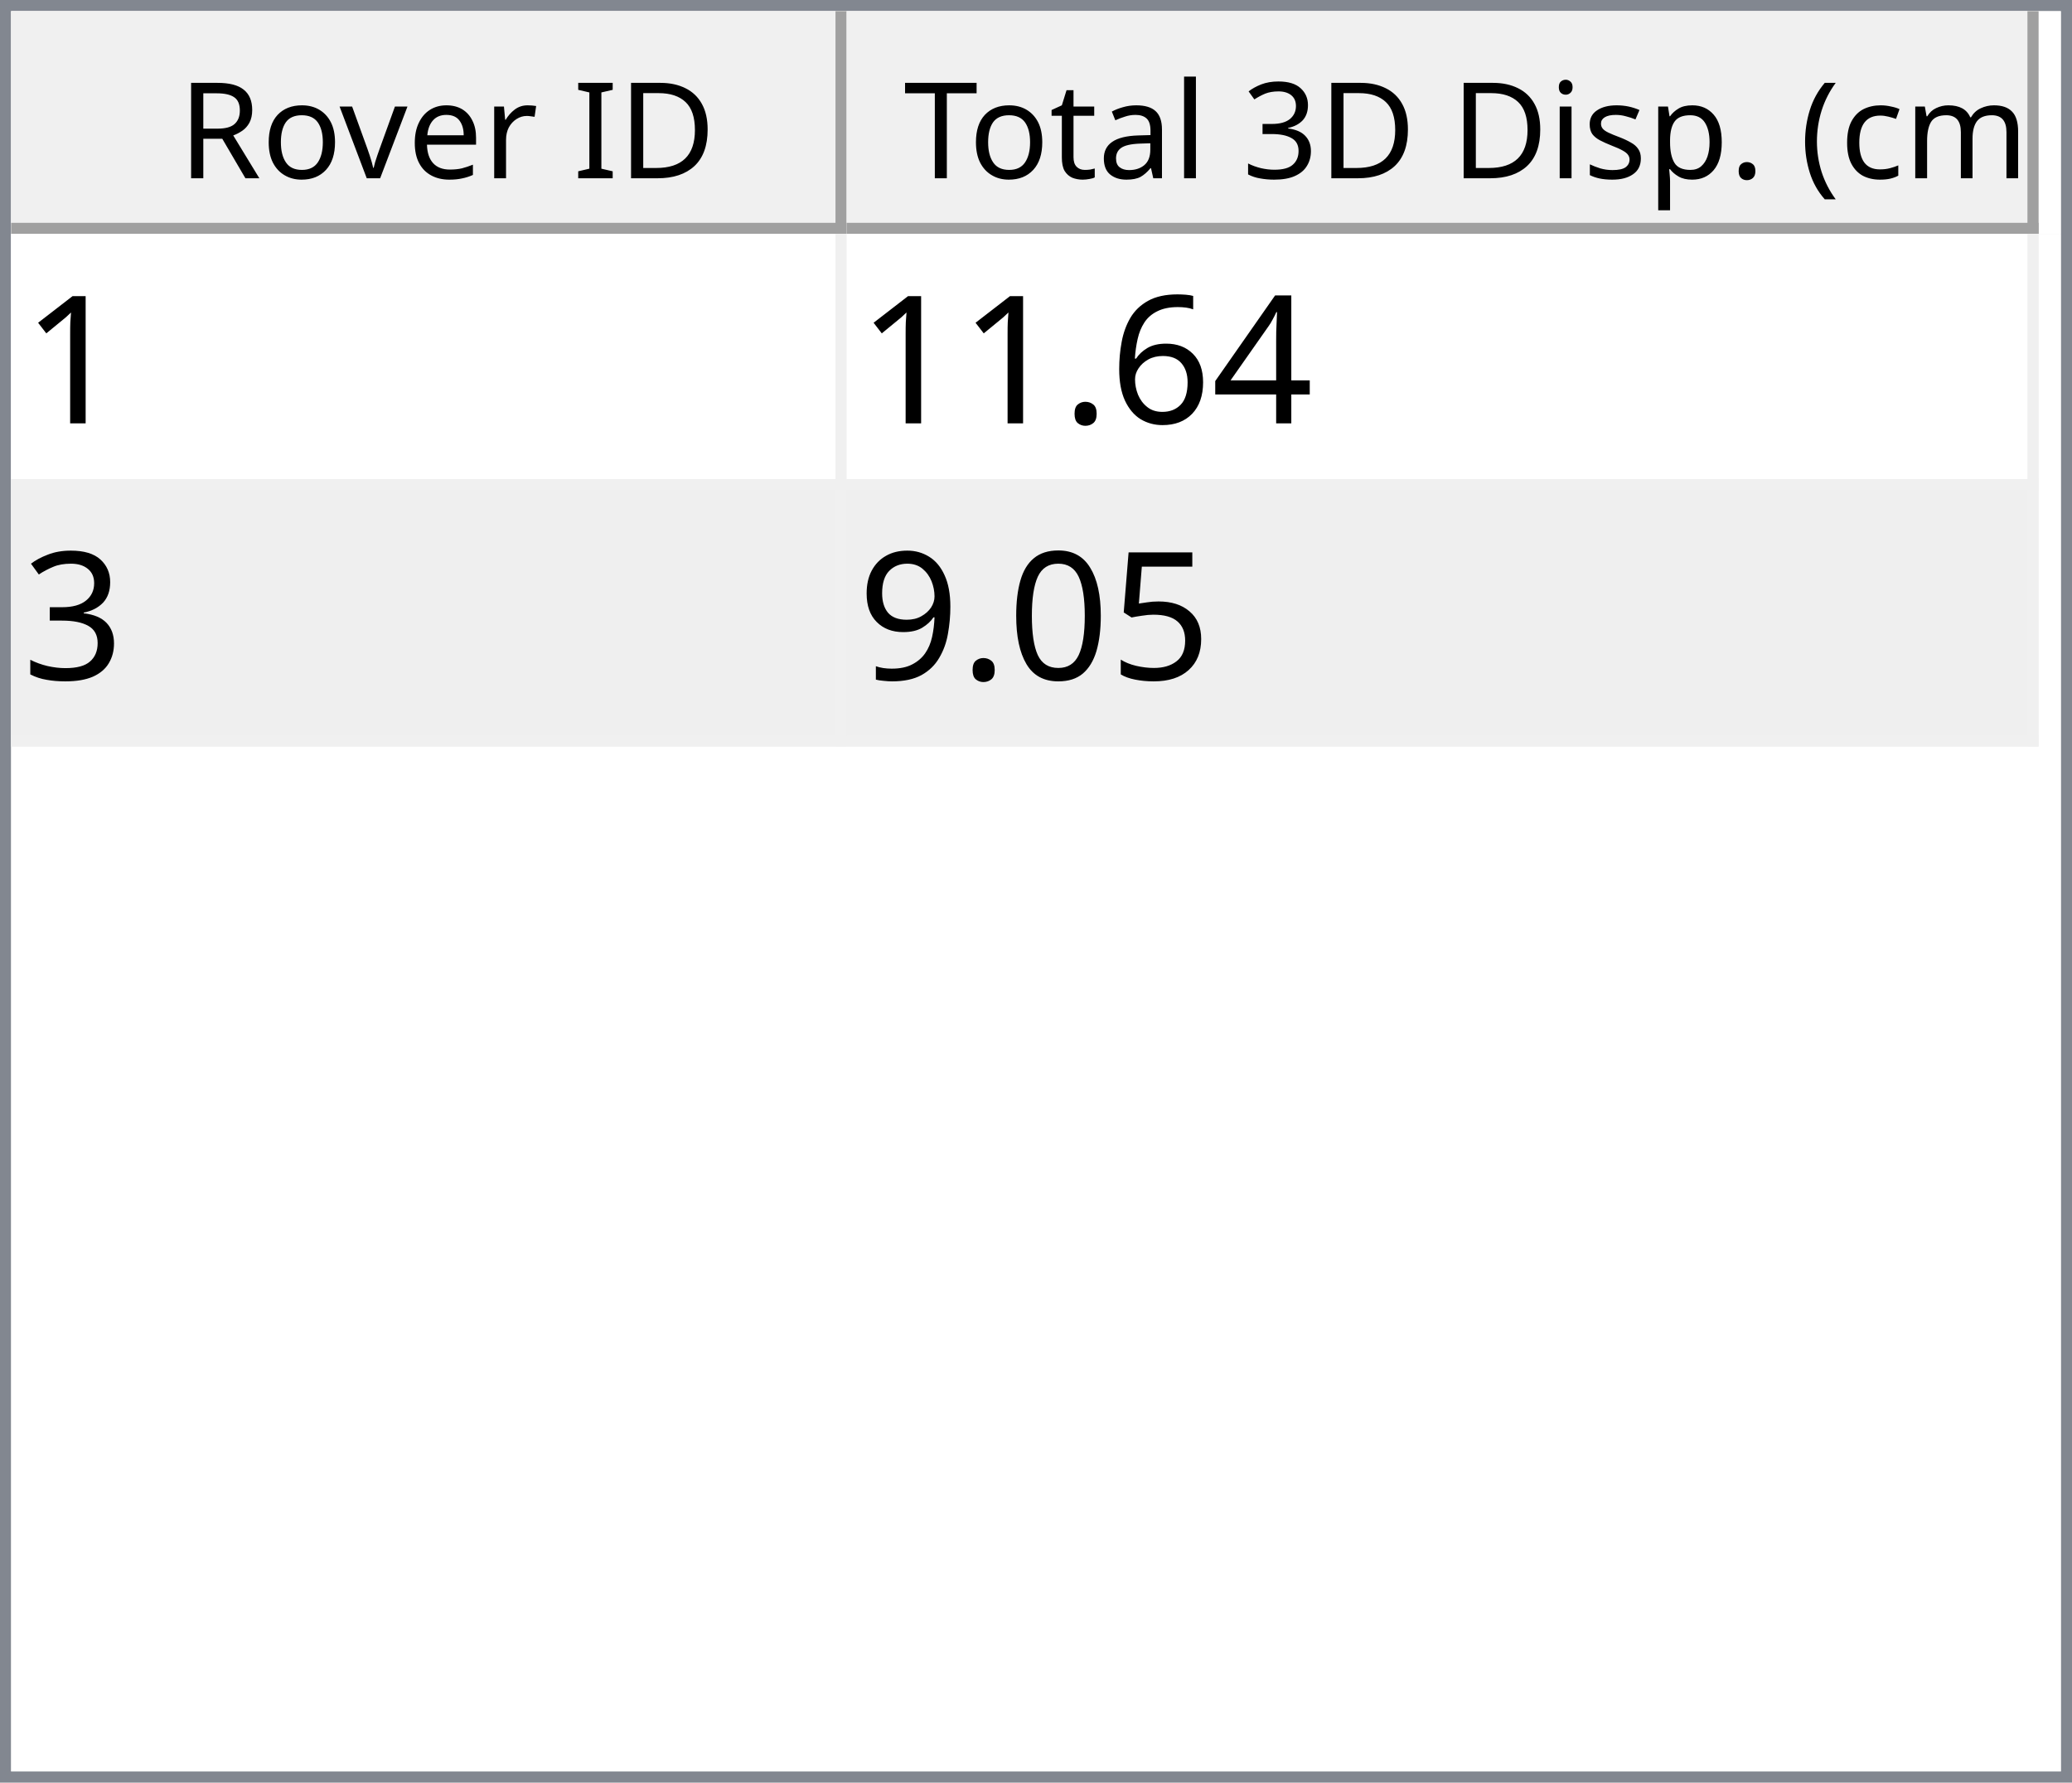
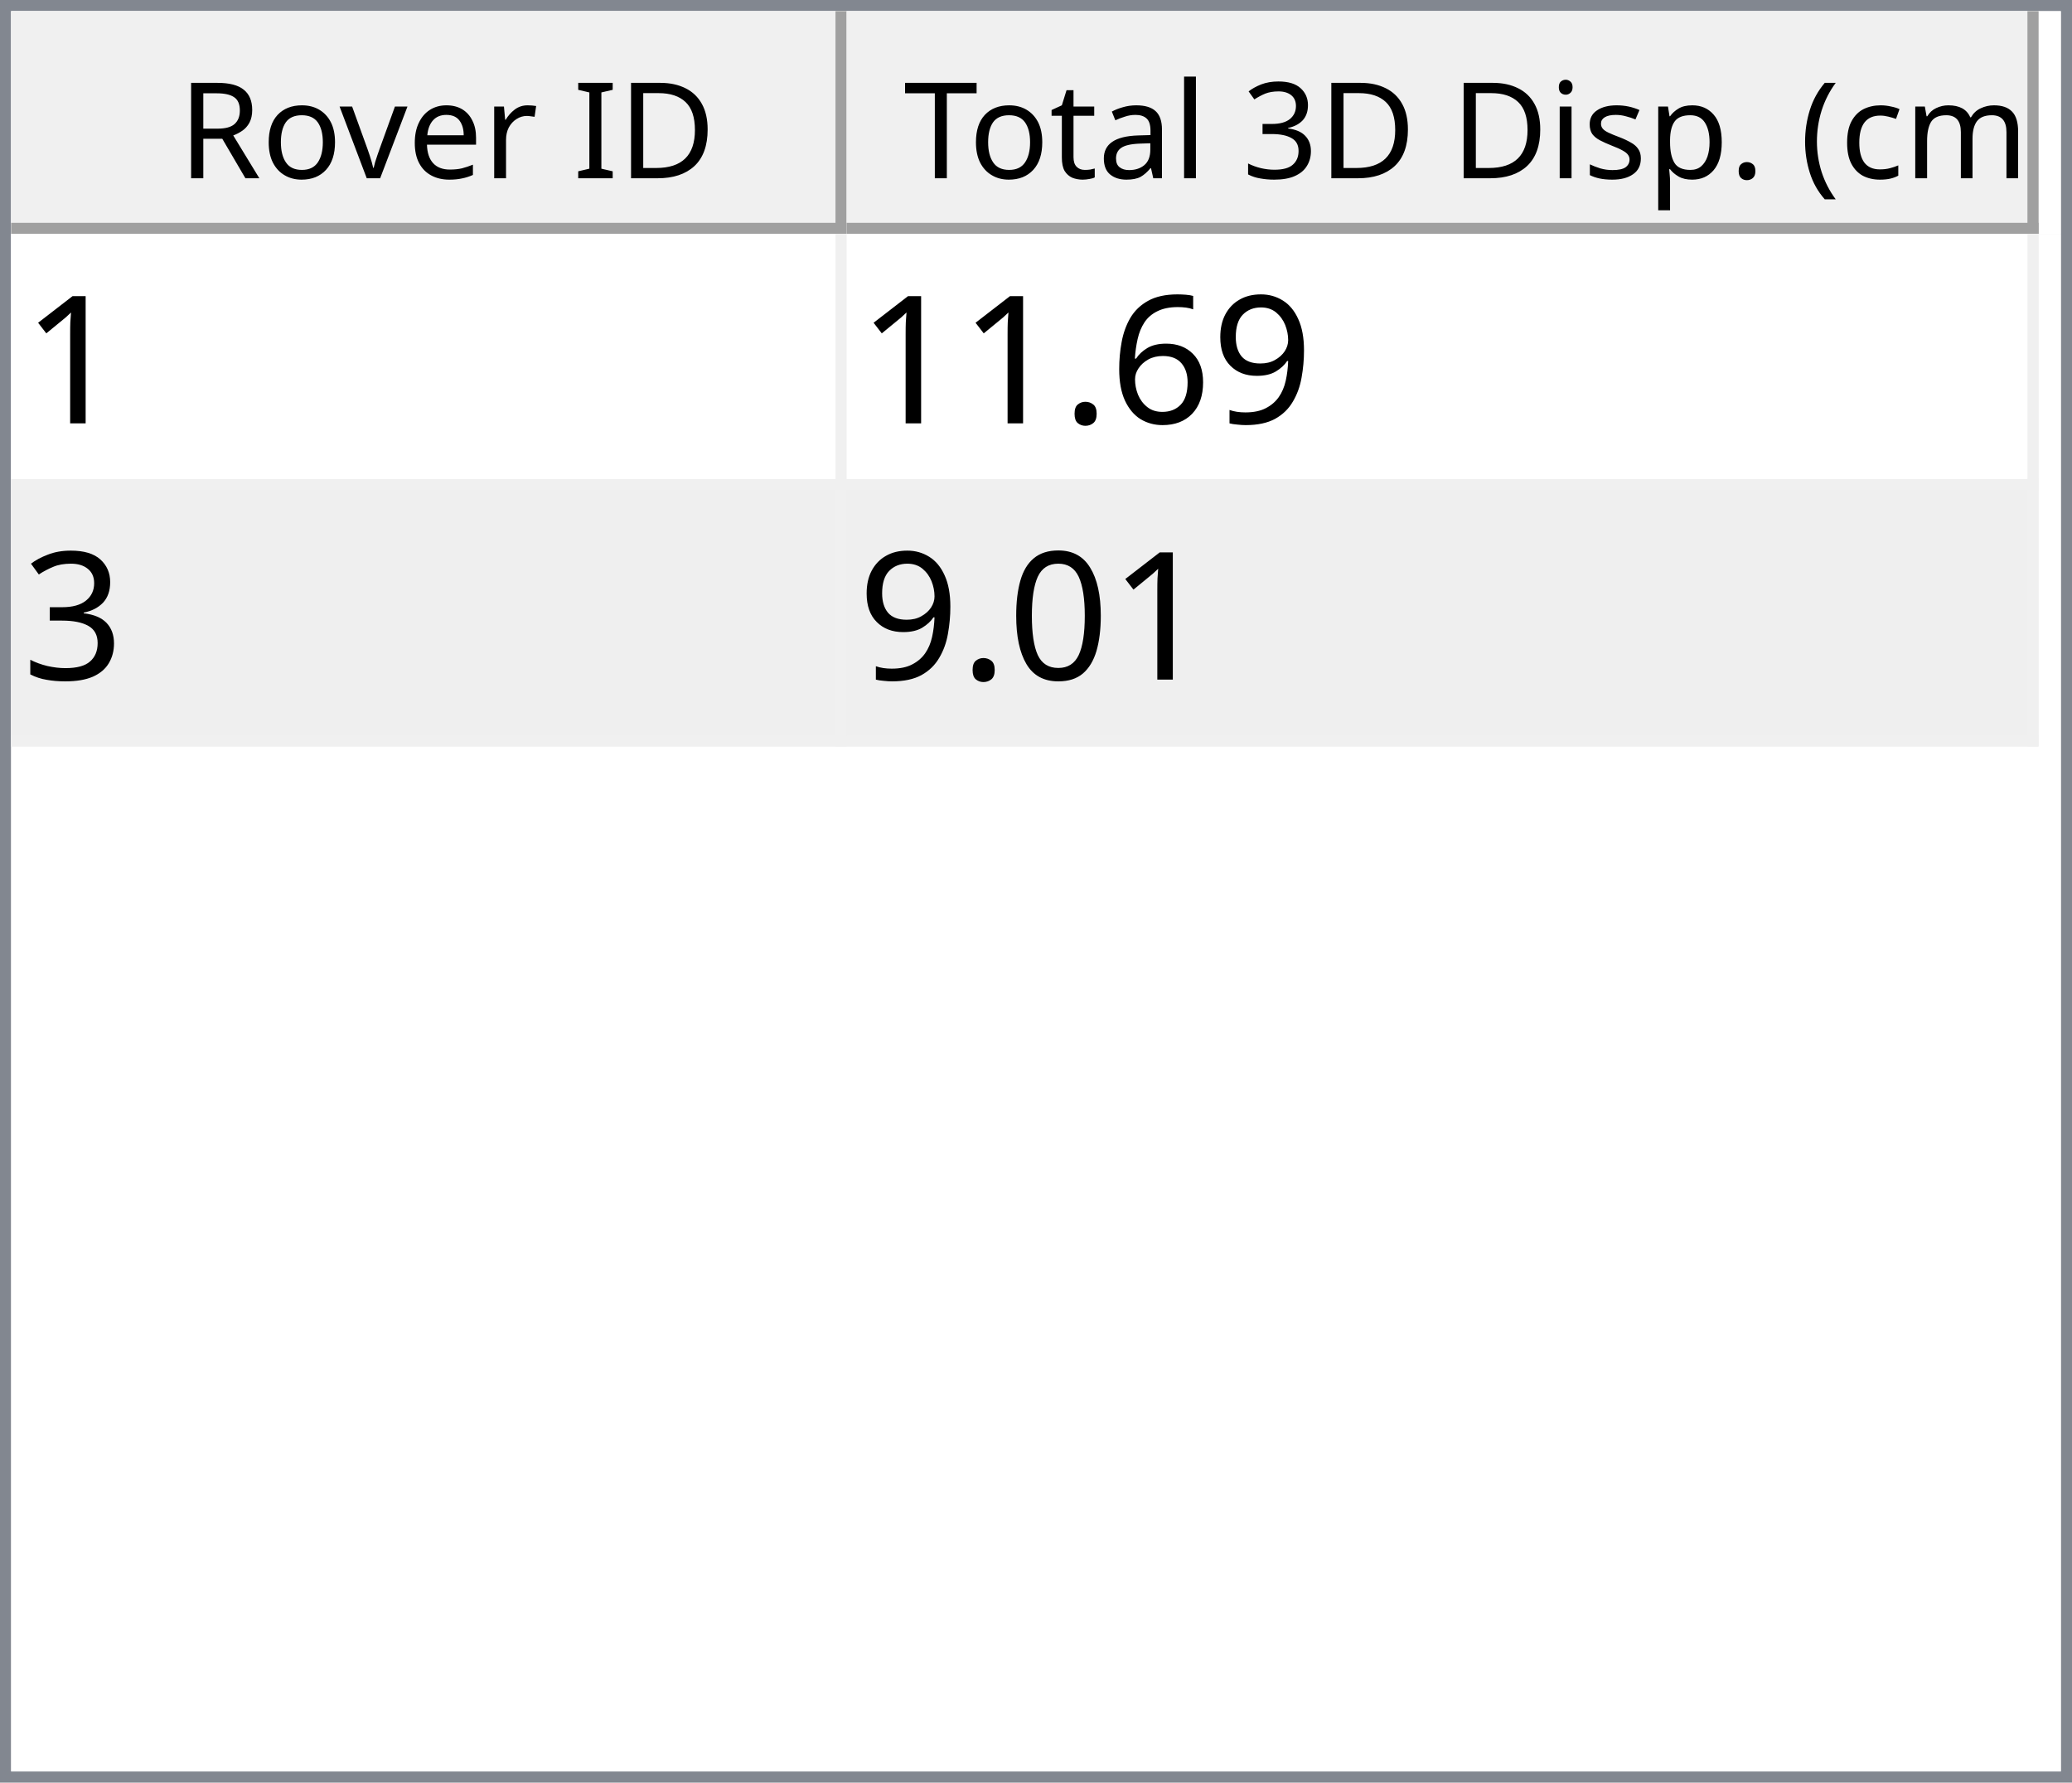
<svg xmlns="http://www.w3.org/2000/svg" style="fill-opacity:1; color-rendering:auto; color-interpolation:auto; text-rendering:auto; stroke:black; stroke-linecap:square; stroke-miterlimit:10; shape-rendering:auto; stroke-opacity:1; fill:black; stroke-dasharray:none; font-weight:normal; stroke-width:1; font-family:'Dialog'; font-style:normal; stroke-linejoin:miter; font-size:12px; stroke-dashoffset:0; image-rendering:auto;" width="186" height="160">
  <defs id="genericDefs" />
  <g>
    <defs id="defs1">
      <clipPath clipPathUnits="userSpaceOnUse" id="clipPath1">
        <path d="M0 0 L186 0 L186 160 L0 160 L0 0 Z" />
      </clipPath>
      <clipPath clipPathUnits="userSpaceOnUse" id="clipPath2">
        <path d="M0 0 L0 160 L186 160 L186 0 Z" />
      </clipPath>
      <clipPath clipPathUnits="userSpaceOnUse" id="clipPath3">
        <path d="M0 0 L0 20 L184 20 L184 0 Z" />
      </clipPath>
      <clipPath clipPathUnits="userSpaceOnUse" id="clipPath4">
        <path d="M0 0 L0 20 L75 20 L75 0 Z" />
      </clipPath>
      <clipPath clipPathUnits="userSpaceOnUse" id="clipPath5">
        <path d="M1 1 L1 19 L74 19 L74 1 Z" />
      </clipPath>
      <clipPath clipPathUnits="userSpaceOnUse" id="clipPath6">
        <path d="M0 0 L0 18 L73 18 L73 0 Z" />
      </clipPath>
      <clipPath clipPathUnits="userSpaceOnUse" id="clipPath7">
        <path d="M-0.5 -0.5 L-0.5 19.5 L74.5 19.5 L74.5 -0.5 Z" />
      </clipPath>
      <clipPath clipPathUnits="userSpaceOnUse" id="clipPath8">
        <path d="M0 0 L0 20 L107 20 L107 0 Z" />
      </clipPath>
      <clipPath clipPathUnits="userSpaceOnUse" id="clipPath9">
        <path d="M1 1 L1 19 L106 19 L106 1 Z" />
      </clipPath>
      <clipPath clipPathUnits="userSpaceOnUse" id="clipPath10">
        <path d="M0 0 L0 18 L105 18 L105 0 Z" />
      </clipPath>
      <clipPath clipPathUnits="userSpaceOnUse" id="clipPath11">
        <path d="M-0.5 -0.5 L-0.5 19.5 L106.5 19.5 L106.5 -0.5 Z" />
      </clipPath>
      <clipPath clipPathUnits="userSpaceOnUse" id="clipPath12">
        <path d="M0 0 L0 138 L184 138 L184 0 Z" />
      </clipPath>
      <clipPath clipPathUnits="userSpaceOnUse" id="clipPath13">
        <path d="M0 0 L0 46 L182 46 L182 0 Z" />
      </clipPath>
      <clipPath clipPathUnits="userSpaceOnUse" id="clipPath14">
        <path d="M-0.5 -0.5 L-0.5 45.5 L181.5 45.5 L181.5 -0.5 Z" />
      </clipPath>
      <clipPath clipPathUnits="userSpaceOnUse" id="clipPath15">
        <path d="M0 0 L0 22 L74 22 L74 0 Z" />
      </clipPath>
      <clipPath clipPathUnits="userSpaceOnUse" id="clipPath16">
        <path d="M0 0 L0 22 L106 22 L106 0 Z" />
      </clipPath>
      <font horiz-adv-x="64.551" id="font1">
        <font-face ascent="107.91" descent="25.098" units-per-em="100" style="font-style:normal; font-family:Segoe UI; font-weight:normal;" />
        <missing-glyph horiz-adv-x="64.551" d="M8.109 0 L8.109 68.266 L56.453 68.266 L56.453 0 L8.109 0 ZM15.328 7.234 L49.219 7.234 L49.219 61.031 L15.328 61.031 L15.328 7.234 Z" />
        <glyph unicode="D" horiz-adv-x="70.117" d="M9.188 0 L9.188 70.016 L28.516 70.016 Q65.531 70.016 65.531 35.891 Q65.531 19.672 55.25 9.836 Q44.969 0 27.734 0 L9.188 0 ZM17.391 62.594 L17.391 7.422 L27.828 7.422 Q41.609 7.422 49.273 14.797 Q56.938 22.172 56.938 35.688 Q56.938 62.594 28.328 62.594 L17.391 62.594 Z" />
        <glyph unicode="I" horiz-adv-x="26.611" d="M17.391 0 L9.188 0 L9.188 70.016 L17.391 70.016 L17.391 0 Z" />
        <glyph unicode=" " horiz-adv-x="27.393" d="" />
        <glyph unicode="r" horiz-adv-x="34.766" d="M34.188 41.891 Q32.078 43.5 28.125 43.5 Q23 43.5 19.555 38.672 Q16.109 33.844 16.109 25.484 L16.109 0 L8.109 0 L8.109 50 L16.109 50 L16.109 39.703 L16.312 39.703 Q18.016 44.969 21.531 47.922 Q25.047 50.875 29.391 50.875 Q32.516 50.875 34.188 50.203 L34.188 41.891 Z" />
        <glyph unicode="e" horiz-adv-x="52.295" d="M48.297 23 L12.984 23 Q13.188 14.656 17.484 10.109 Q21.781 5.562 29.297 5.562 Q37.75 5.562 44.828 11.141 L44.828 3.609 Q38.234 -1.172 27.391 -1.172 Q16.797 -1.172 10.742 5.641 Q4.688 12.453 4.688 24.812 Q4.688 36.469 11.305 43.82 Q17.922 51.172 27.734 51.172 Q37.547 51.172 42.922 44.828 Q48.297 38.484 48.297 27.203 L48.297 23 ZM40.094 29.781 Q40.047 36.719 36.75 40.578 Q33.453 44.438 27.594 44.438 Q21.922 44.438 17.969 40.383 Q14.016 36.328 13.094 29.781 L40.094 29.781 Z" />
        <glyph unicode="v" horiz-adv-x="47.9" d="M47.406 50 L27.484 0 L19.625 0 L0.688 50 L9.469 50 L22.172 13.672 Q23.578 9.672 23.922 6.688 L24.125 6.688 Q24.609 10.453 25.688 13.484 L38.969 50 L47.406 50 Z" />
        <glyph unicode="o" horiz-adv-x="58.594" d="M29 -1.172 Q17.922 -1.172 11.305 5.836 Q4.688 12.844 4.688 24.422 Q4.688 37.016 11.57 44.094 Q18.453 51.172 30.172 51.172 Q41.359 51.172 47.633 44.289 Q53.906 37.406 53.906 25.203 Q53.906 13.234 47.141 6.031 Q40.375 -1.172 29 -1.172 ZM29.594 44.438 Q21.875 44.438 17.383 39.188 Q12.891 33.938 12.891 24.703 Q12.891 15.828 17.43 10.695 Q21.969 5.562 29.594 5.562 Q37.359 5.562 41.531 10.594 Q45.703 15.625 45.703 24.906 Q45.703 34.281 41.531 39.359 Q37.359 44.438 29.594 44.438 Z" />
        <glyph unicode="R" horiz-adv-x="59.814" d="M59.375 0 L49.609 0 L37.891 19.625 Q36.281 22.359 34.766 24.289 Q33.25 26.219 31.664 27.438 Q30.078 28.656 28.25 29.219 Q26.422 29.781 24.125 29.781 L17.391 29.781 L17.391 0 L9.188 0 L9.188 70.016 L30.078 70.016 Q34.672 70.016 38.555 68.867 Q42.438 67.719 45.289 65.375 Q48.141 63.031 49.758 59.547 Q51.375 56.062 51.375 51.375 Q51.375 47.703 50.273 44.656 Q49.172 41.609 47.148 39.211 Q45.125 36.812 42.266 35.133 Q39.406 33.453 35.844 32.516 L35.844 32.328 Q37.594 31.547 38.891 30.547 Q40.188 29.547 41.359 28.18 Q42.531 26.812 43.68 25.078 Q44.828 23.344 46.234 21.047 L59.375 0 ZM17.391 62.594 L17.391 37.203 L28.516 37.203 Q31.594 37.203 34.203 38.133 Q36.812 39.062 38.719 40.797 Q40.625 42.531 41.703 45.047 Q42.781 47.562 42.781 50.688 Q42.781 56.297 39.141 59.445 Q35.5 62.594 28.609 62.594 L17.391 62.594 Z" />
        <glyph unicode=")" horiz-adv-x="30.176" d="M8.297 -15.922 L1.172 -15.922 Q16.406 2.344 16.406 26.812 Q16.406 51.469 1.078 70.016 L8.297 70.016 Q23.531 52.156 23.531 26.703 Q23.531 1.375 8.297 -15.922 Z" />
        <glyph unicode="m" horiz-adv-x="86.133" d="M79.109 0 L71.094 0 L71.094 28.719 Q71.094 37.016 68.531 40.727 Q65.969 44.438 59.906 44.438 Q54.781 44.438 51.195 39.75 Q47.609 35.062 47.609 28.516 L47.609 0 L39.594 0 L39.594 29.688 Q39.594 44.438 28.219 44.438 Q22.953 44.438 19.531 40.016 Q16.109 35.594 16.109 28.516 L16.109 0 L8.109 0 L8.109 50 L16.109 50 L16.109 42.094 L16.312 42.094 Q21.625 51.172 31.844 51.172 Q36.969 51.172 40.773 48.312 Q44.578 45.453 46 40.828 Q51.562 51.172 62.594 51.172 Q79.109 51.172 79.109 30.812 L79.109 0 Z" />
        <glyph unicode="c" horiz-adv-x="46.191" d="M42.188 2.297 Q36.422 -1.172 28.516 -1.172 Q17.828 -1.172 11.258 5.789 Q4.688 12.75 4.688 23.828 Q4.688 36.188 11.766 43.68 Q18.844 51.172 30.672 51.172 Q37.25 51.172 42.281 48.734 L42.281 40.531 Q36.719 44.438 30.375 44.438 Q22.703 44.438 17.797 38.945 Q12.891 33.453 12.891 24.516 Q12.891 15.719 17.508 10.641 Q22.125 5.562 29.891 5.562 Q36.422 5.562 42.188 9.906 L42.188 2.297 Z" />
        <glyph unicode="(" horiz-adv-x="30.176" d="M29.109 -15.922 L21.969 -15.922 Q6.844 1.375 6.844 26.703 Q6.844 52.156 21.969 70.016 L29.203 70.016 Q13.875 51.469 13.875 26.812 Q13.875 2.344 29.109 -15.922 Z" />
        <glyph unicode="." horiz-adv-x="21.68" d="M10.891 -1.078 Q8.641 -1.078 7.055 0.539 Q5.469 2.156 5.469 4.391 Q5.469 6.641 7.055 8.273 Q8.641 9.906 10.891 9.906 Q13.188 9.906 14.797 8.273 Q16.406 6.641 16.406 4.391 Q16.406 2.156 14.797 0.539 Q13.188 -1.078 10.891 -1.078 Z" />
        <glyph unicode="p" horiz-adv-x="58.789" d="M16.312 7.234 L16.109 7.234 L16.109 -23 L8.109 -23 L8.109 50 L16.109 50 L16.109 41.219 L16.312 41.219 Q22.219 51.172 33.594 51.172 Q43.266 51.172 48.688 44.461 Q54.109 37.75 54.109 26.469 Q54.109 13.922 48 6.375 Q41.891 -1.172 31.297 -1.172 Q21.578 -1.172 16.312 7.234 ZM16.109 27.391 L16.109 20.406 Q16.109 14.203 20.141 9.883 Q24.172 5.562 30.375 5.562 Q37.641 5.562 41.773 11.133 Q45.906 16.703 45.906 26.609 Q45.906 34.969 42.047 39.703 Q38.188 44.438 31.594 44.438 Q24.609 44.438 20.359 39.578 Q16.109 34.719 16.109 27.391 Z" />
        <glyph unicode="s" horiz-adv-x="42.432" d="M5.078 1.812 L5.078 10.406 Q11.625 5.562 19.484 5.562 Q30.031 5.562 30.031 12.594 Q30.031 14.594 29.125 15.992 Q28.219 17.391 26.68 18.461 Q25.141 19.531 23.07 20.383 Q21 21.234 18.609 22.172 Q15.281 23.484 12.766 24.828 Q10.25 26.172 8.57 27.859 Q6.891 29.547 6.031 31.695 Q5.172 33.844 5.172 36.719 Q5.172 40.234 6.789 42.945 Q8.406 45.656 11.086 47.484 Q13.766 49.312 17.211 50.242 Q20.656 51.172 24.312 51.172 Q30.812 51.172 35.938 48.922 L35.938 40.828 Q30.422 44.438 23.25 44.438 Q21 44.438 19.195 43.922 Q17.391 43.406 16.094 42.477 Q14.797 41.547 14.086 40.258 Q13.375 38.969 13.375 37.406 Q13.375 35.453 14.086 34.133 Q14.797 32.812 16.164 31.789 Q17.531 30.766 19.484 29.938 Q21.438 29.109 23.922 28.125 Q27.25 26.859 29.883 25.516 Q32.516 24.172 34.375 22.484 Q36.234 20.797 37.234 18.602 Q38.234 16.406 38.234 13.375 Q38.234 9.672 36.602 6.938 Q34.969 4.203 32.234 2.398 Q29.5 0.594 25.93 -0.289 Q22.359 -1.172 18.453 -1.172 Q10.75 -1.172 5.078 1.812 Z" />
        <glyph unicode="i" horiz-adv-x="24.219" d="M12.203 62.703 Q10.062 62.703 8.547 64.164 Q7.031 65.625 7.031 67.875 Q7.031 70.125 8.547 71.609 Q10.062 73.094 12.203 73.094 Q14.406 73.094 15.945 71.609 Q17.484 70.125 17.484 67.875 Q17.484 65.719 15.945 64.211 Q14.406 62.703 12.203 62.703 ZM16.109 0 L8.109 0 L8.109 50 L16.109 50 L16.109 0 Z" />
        <glyph unicode="3" horiz-adv-x="53.906" d="M46.531 19.828 Q46.531 15.094 44.75 11.211 Q42.969 7.328 39.719 4.57 Q36.469 1.812 31.93 0.297 Q27.391 -1.219 21.922 -1.219 Q11.922 -1.219 6 2.594 L6 11.188 Q13.094 5.609 22.219 5.609 Q25.875 5.609 28.828 6.539 Q31.781 7.469 33.906 9.227 Q36.031 10.984 37.18 13.477 Q38.328 15.969 38.328 19.094 Q38.328 32.812 18.797 32.812 L12.984 32.812 L12.984 39.594 L18.5 39.594 Q35.797 39.594 35.797 52.484 Q35.797 64.406 22.609 64.406 Q15.188 64.406 8.688 59.422 L8.688 67.188 Q15.375 71.188 24.609 71.188 Q29 71.188 32.57 69.969 Q36.141 68.75 38.68 66.555 Q41.219 64.359 42.609 61.281 Q44 58.203 44 54.5 Q44 40.672 30.031 36.719 L30.031 36.531 Q33.594 36.141 36.625 34.797 Q39.656 33.453 41.852 31.305 Q44.047 29.156 45.289 26.25 Q46.531 23.344 46.531 19.828 Z" />
        <glyph unicode="l" horiz-adv-x="24.219" d="M16.109 0 L8.109 0 L8.109 74.031 L16.109 74.031 L16.109 0 Z" />
        <glyph unicode="a" horiz-adv-x="50.879" d="M43.891 0 L35.891 0 L35.891 7.812 L35.688 7.812 Q30.469 -1.172 20.312 -1.172 Q12.844 -1.172 8.617 2.781 Q4.391 6.734 4.391 13.281 Q4.391 27.297 20.906 29.594 L35.891 31.688 Q35.891 44.438 25.594 44.438 Q16.547 44.438 9.281 38.281 L9.281 46.484 Q16.656 51.172 26.266 51.172 Q43.891 51.172 43.891 32.516 L43.891 0 ZM35.891 25.297 L23.828 23.641 Q18.266 22.859 15.43 20.875 Q12.594 18.891 12.594 13.875 Q12.594 10.203 15.211 7.883 Q17.828 5.562 22.172 5.562 Q28.125 5.562 32.008 9.742 Q35.891 13.922 35.891 20.312 L35.891 25.297 Z" />
        <glyph unicode="t" horiz-adv-x="33.887" d="M31.297 0.484 Q28.469 -1.078 23.828 -1.078 Q10.688 -1.078 10.688 13.578 L10.688 43.172 L2.094 43.172 L2.094 50 L10.688 50 L10.688 62.203 L18.703 64.797 L18.703 50 L31.297 50 L31.297 43.172 L18.703 43.172 L18.703 14.984 Q18.703 9.969 20.414 7.82 Q22.125 5.672 26.078 5.672 Q29.109 5.672 31.297 7.328 L31.297 0.484 Z" />
        <glyph unicode="T" horiz-adv-x="52.393" d="M50.594 62.594 L30.375 62.594 L30.375 0 L22.172 0 L22.172 62.594 L2 62.594 L2 70.016 L50.594 70.016 L50.594 62.594 Z" />
      </font>
      <font horiz-adv-x="75.0" id="font2">
        <font-face ascent="100.537" descent="21.973" units-per-em="100" style="font-style:normal; font-family:sans-serif; font-weight:normal;" />
        <missing-glyph horiz-adv-x="75.0" d="M12.5 0 L12.5 62.5 L62.5 62.5 L62.5 0 L12.5 0 ZM14.062 1.562 L60.938 1.562 L60.938 60.938 L14.062 60.938 L14.062 1.562 Z" />
        <glyph unicode="1" horiz-adv-x="55.615" d="M37.25 0 L28.469 0 L28.469 56 Q25.297 52.984 20.141 49.953 Q14.984 46.922 10.891 45.406 L10.891 53.906 Q18.266 57.375 23.781 62.305 Q29.297 67.234 31.594 71.875 L37.25 71.875 L37.25 0 Z" />
-         <glyph unicode="4" horiz-adv-x="55.615" d="M32.328 0 L32.328 17.141 L1.266 17.141 L1.266 25.203 L33.938 71.578 L41.109 71.578 L41.109 25.203 L50.781 25.203 L50.781 17.141 L41.109 17.141 L41.109 0 L32.328 0 ZM32.328 25.203 L32.328 57.469 L9.906 25.203 L32.328 25.203 Z" />
+         <glyph unicode="9" horiz-adv-x="55.615" d="M5.469 16.547 L13.922 17.328 Q14.984 11.375 18.016 8.688 Q21.047 6 25.781 6 Q29.828 6 32.883 7.859 Q35.938 9.719 37.891 12.82 Q39.844 15.922 41.164 21.195 Q42.484 26.469 42.484 31.938 Q42.484 32.516 42.438 33.688 Q39.797 29.5 35.234 26.883 Q30.672 24.266 25.344 24.266 Q16.453 24.266 10.305 30.711 Q4.156 37.156 4.156 47.703 Q4.156 58.594 10.578 65.234 Q17 71.875 26.656 71.875 Q33.641 71.875 39.43 68.117 Q45.219 64.359 48.219 57.398 Q51.219 50.438 51.219 37.25 Q51.219 23.531 48.242 15.406 Q45.266 7.281 39.383 3.031 Q33.5 -1.219 25.594 -1.219 Q17.188 -1.219 11.867 3.445 Q6.547 8.109 5.469 16.547 ZM41.453 48.141 Q41.453 55.719 37.43 60.156 Q33.406 64.594 27.734 64.594 Q21.875 64.594 17.531 59.812 Q13.188 55.031 13.188 47.406 Q13.188 40.578 17.312 36.305 Q21.438 32.031 27.484 32.031 Q33.594 32.031 37.523 36.305 Q41.453 40.578 41.453 48.141 Z" />
        <glyph unicode="6" horiz-adv-x="55.615" d="M49.75 54.047 L41.016 53.375 Q39.844 58.547 37.703 60.891 Q34.125 64.656 28.906 64.656 Q24.703 64.656 21.531 62.312 Q17.391 59.281 14.992 53.469 Q12.594 47.656 12.5 36.922 Q15.672 41.75 20.266 44.094 Q24.859 46.438 29.891 46.438 Q38.672 46.438 44.852 39.969 Q51.031 33.5 51.031 23.25 Q51.031 16.5 48.125 10.719 Q45.219 4.938 40.141 1.859 Q35.062 -1.219 28.609 -1.219 Q17.625 -1.219 10.695 6.859 Q3.766 14.938 3.766 33.5 Q3.766 54.25 11.422 63.672 Q18.109 71.875 29.438 71.875 Q37.891 71.875 43.289 67.141 Q48.688 62.406 49.75 54.047 ZM13.875 23.188 Q13.875 18.656 15.797 14.508 Q17.719 10.359 21.188 8.18 Q24.656 6 28.469 6 Q34.031 6 38.039 10.492 Q42.047 14.984 42.047 22.703 Q42.047 30.125 38.086 34.398 Q34.125 38.672 28.125 38.672 Q22.172 38.672 18.023 34.398 Q13.875 30.125 13.875 23.188 Z" />
        <glyph unicode="." horiz-adv-x="27.783" d="M9.078 0 L9.078 10.016 L19.094 10.016 L19.094 0 L9.078 0 Z" />
        <glyph unicode="3" horiz-adv-x="55.615" d="M4.203 18.891 L12.984 20.062 Q14.5 12.594 18.141 9.297 Q21.781 6 27 6 Q33.203 6 37.477 10.297 Q41.75 14.594 41.75 20.953 Q41.75 27 37.797 30.93 Q33.844 34.859 27.734 34.859 Q25.25 34.859 21.531 33.891 L22.516 41.609 Q23.391 41.5 23.922 41.5 Q29.547 41.5 34.039 44.43 Q38.531 47.359 38.531 53.469 Q38.531 58.297 35.258 61.477 Q31.984 64.656 26.812 64.656 Q21.688 64.656 18.266 61.43 Q14.844 58.203 13.875 51.766 L5.078 53.328 Q6.688 62.156 12.398 67.016 Q18.109 71.875 26.609 71.875 Q32.469 71.875 37.398 69.359 Q42.328 66.844 44.945 62.5 Q47.562 58.156 47.562 53.266 Q47.562 48.641 45.07 44.828 Q42.578 41.016 37.703 38.766 Q44.047 37.312 47.562 32.695 Q51.078 28.078 51.078 21.141 Q51.078 11.766 44.242 5.25 Q37.406 -1.266 26.953 -1.266 Q17.531 -1.266 11.305 4.352 Q5.078 9.969 4.203 18.891 Z" />
-         <glyph unicode="5" horiz-adv-x="55.615" d="M4.156 18.75 L13.375 19.531 Q14.406 12.797 18.141 9.398 Q21.875 6 27.156 6 Q33.5 6 37.891 10.789 Q42.281 15.578 42.281 23.484 Q42.281 31 38.062 35.352 Q33.844 39.703 27 39.703 Q22.75 39.703 19.336 37.773 Q15.922 35.844 13.969 32.766 L5.719 33.844 L12.641 70.609 L48.25 70.609 L48.25 62.203 L19.672 62.203 L15.828 42.969 Q22.266 47.469 29.344 47.469 Q38.719 47.469 45.164 40.969 Q51.609 34.469 51.609 24.266 Q51.609 14.547 45.953 7.469 Q39.062 -1.219 27.156 -1.219 Q17.391 -1.219 11.211 4.25 Q5.031 9.719 4.156 18.75 Z" />
        <glyph unicode="0" horiz-adv-x="55.615" d="M4.156 35.297 Q4.156 48 6.766 55.742 Q9.375 63.484 14.523 67.68 Q19.672 71.875 27.484 71.875 Q33.25 71.875 37.594 69.555 Q41.938 67.234 44.773 62.867 Q47.609 58.5 49.219 52.227 Q50.828 45.953 50.828 35.297 Q50.828 22.703 48.242 14.969 Q45.656 7.234 40.508 3.008 Q35.359 -1.219 27.484 -1.219 Q17.141 -1.219 11.234 6.203 Q4.156 15.141 4.156 35.297 ZM13.188 35.297 Q13.188 17.672 17.312 11.836 Q21.438 6 27.484 6 Q33.547 6 37.672 11.859 Q41.797 17.719 41.797 35.297 Q41.797 52.984 37.672 58.789 Q33.547 64.594 27.391 64.594 Q21.344 64.594 17.719 59.469 Q13.188 52.938 13.188 35.297 Z" />
-         <glyph unicode="9" horiz-adv-x="55.615" d="M5.469 16.547 L13.922 17.328 Q14.984 11.375 18.016 8.688 Q21.047 6 25.781 6 Q29.828 6 32.883 7.859 Q35.938 9.719 37.891 12.82 Q39.844 15.922 41.164 21.195 Q42.484 26.469 42.484 31.938 Q42.484 32.516 42.438 33.688 Q39.797 29.5 35.234 26.883 Q30.672 24.266 25.344 24.266 Q16.453 24.266 10.305 30.711 Q4.156 37.156 4.156 47.703 Q4.156 58.594 10.578 65.234 Q17 71.875 26.656 71.875 Q33.641 71.875 39.43 68.117 Q45.219 64.359 48.219 57.398 Q51.219 50.438 51.219 37.25 Q51.219 23.531 48.242 15.406 Q45.266 7.281 39.383 3.031 Q33.5 -1.219 25.594 -1.219 Q17.188 -1.219 11.867 3.445 Q6.547 8.109 5.469 16.547 ZM41.453 48.141 Q41.453 55.719 37.43 60.156 Q33.406 64.594 27.734 64.594 Q21.875 64.594 17.531 59.812 Q13.188 55.031 13.188 47.406 Q13.188 40.578 17.312 36.305 Q21.438 32.031 27.484 32.031 Q33.594 32.031 37.523 36.305 Q41.453 40.578 41.453 48.141 Z" />
      </font>
    </defs>
    <g style="fill:white; stroke:white;">
      <rect x="0" y="0" width="186" style="clip-path:url(#clipPath1); stroke:none;" height="160" />
    </g>
    <g style="fill:white; text-rendering:optimizeSpeed; color-rendering:optimizeSpeed; image-rendering:optimizeSpeed; shape-rendering:crispEdges; stroke:white; color-interpolation:sRGB;">
      <rect x="0" width="186" height="160" y="0" style="stroke:none;" />
      <path style="stroke:none;" d="M0 160 L186 160 L186 0 L0 0 Z" />
    </g>
    <g style="fill:rgb(240,240,240); font-family:'Segoe UI'; stroke:rgb(240,240,240);">
      <rect x="0" y="0" width="186" style="clip-path:url(#clipPath2); stroke:none;" height="160" />
    </g>
    <g style="fill:rgb(130,135,144); font-family:'Segoe UI'; stroke:rgb(130,135,144);">
      <path d="M0 0 L186 0 L186 160 L0 160 L0 0 ZM1 1 L185 1 L185 159 L1 159 L1 1 Z" style="fill-rule:evenodd; clip-path:url(#clipPath2); stroke:none;" />
    </g>
    <g style="fill:white; font-family:'Segoe UI'; stroke:white;" transform="translate(1,1)">
      <rect x="0" y="0" width="184" style="clip-path:url(#clipPath3); stroke:none;" height="20" />
    </g>
    <g style="fill:rgb(240,240,240); font-family:'Segoe UI'; stroke:rgb(240,240,240);" transform="translate(1,1)">
      <rect x="0" y="0" width="75" style="clip-path:url(#clipPath4); stroke:none;" height="20" />
    </g>
    <g style="font-family:'Segoe UI';" transform="translate(2,2)">
      <text x="14" xml:space="preserve" y="14" style="clip-path:url(#clipPath6); stroke:none;">Rover ID</text>
    </g>
    <g style="fill:rgb(160,160,160); font-family:'Segoe UI'; stroke:rgb(160,160,160); stroke-linejoin:bevel;" transform="translate(1.5,1.5)">
      <line x1="74" x2="74" y1="0" style="fill:none; clip-path:url(#clipPath7);" y2="19" />
    </g>
    <g style="fill:rgb(160,160,160); font-family:'Segoe UI'; stroke:rgb(160,160,160); stroke-linejoin:bevel;" transform="matrix(1,0,0,1,1,1) translate(0.5,0.5)">
      <line x1="0" x2="74" y1="19" style="fill:none; clip-path:url(#clipPath7);" y2="19" />
    </g>
    <g style="fill:rgb(240,240,240); font-family:'Segoe UI'; stroke:rgb(240,240,240);" transform="translate(76,1)">
      <rect x="0" y="0" width="107" style="clip-path:url(#clipPath8); stroke:none;" height="20" />
    </g>
    <g style="font-family:'Segoe UI';" transform="translate(77,2)">
      <text x="1" xml:space="preserve" y="14" style="clip-path:url(#clipPath10); stroke:none;"> Total 3D Disp. (cm)</text>
    </g>
    <g style="fill:rgb(160,160,160); font-family:'Segoe UI'; stroke:rgb(160,160,160); stroke-linejoin:bevel;" transform="translate(76.5,1.5)">
      <line x1="106" x2="106" y1="0" style="fill:none; clip-path:url(#clipPath11);" y2="19" />
    </g>
    <g style="fill:rgb(160,160,160); font-family:'Segoe UI'; stroke:rgb(160,160,160); stroke-linejoin:bevel;" transform="matrix(1,0,0,1,76,1) translate(0.5,0.5)">
      <line x1="0" x2="106" y1="19" style="fill:none; clip-path:url(#clipPath11);" y2="19" />
    </g>
    <g style="fill:white; font-family:'Segoe UI'; stroke:white;" transform="translate(1,21)">
      <rect x="0" y="0" width="184" style="clip-path:url(#clipPath12); stroke:none;" height="138" />
    </g>
    <g style="fill:rgb(240,240,240); font-size:16px; font-family:sans-serif; stroke:rgb(240,240,240);" transform="translate(1,21)">
      <rect x="0" y="0" width="182" style="clip-path:url(#clipPath13); stroke:none;" height="46" />
      <line transform="translate(0.5,0.5)" x1="0" x2="181" y1="22" style="clip-path:url(#clipPath14); fill:none; stroke-linejoin:bevel;" y2="22" />
    </g>
    <g transform="matrix(1,0,0,1,1,21) translate(0.5,0.5)" style="fill:rgb(240,240,240); font-size:16px; font-family:sans-serif; stroke:rgb(240,240,240); stroke-linejoin:bevel;">
      <line x1="0" x2="181" y1="45" style="fill:none; clip-path:url(#clipPath14);" y2="45" />
    </g>
    <g transform="matrix(1,0,0,1,1,21) translate(0.5,0.5)" style="fill:rgb(240,240,240); font-size:16px; font-family:sans-serif; stroke:rgb(240,240,240); stroke-linejoin:bevel;">
      <line x1="74" x2="74" y1="0" style="fill:none; clip-path:url(#clipPath14);" y2="45" />
    </g>
    <g transform="matrix(1,0,0,1,1,21) translate(0.5,0.5)" style="fill:rgb(240,240,240); font-size:16px; font-family:sans-serif; stroke:rgb(240,240,240); stroke-linejoin:bevel;">
      <line x1="181" x2="181" y1="0" style="fill:none; clip-path:url(#clipPath14);" y2="45" />
    </g>
    <g style="fill:white; font-size:16px; font-family:sans-serif; stroke:white;" transform="matrix(1,0,0,1,1,21)">
      <rect x="0" y="0" width="74" style="clip-path:url(#clipPath15); stroke:none;" height="22" />
      <text x="1" y="17" style="fill:black; clip-path:url(#clipPath15); stroke:none;" xml:space="preserve">1</text>
    </g>
    <g style="fill:white; font-size:16px; font-family:sans-serif; stroke:white;" transform="matrix(1,0,0,1,1,21) translate(75,0)">
      <rect x="0" y="0" width="106" style="clip-path:url(#clipPath16); stroke:none;" height="22" />
-       <text x="1" y="17" style="fill:black; clip-path:url(#clipPath16); stroke:none;" xml:space="preserve">11.64</text>
+       <text x="1" y="17" style="fill:black; clip-path:url(#clipPath16); stroke:none;" xml:space="preserve">11.69</text>
    </g>
    <g style="fill:rgb(239,239,239); font-size:16px; font-family:sans-serif; stroke:rgb(239,239,239);" transform="matrix(1,0,0,1,1,21) translate(0,23)">
      <rect x="0" y="0" width="74" style="clip-path:url(#clipPath15); stroke:none;" height="22" />
      <text x="1" y="17" style="fill:black; clip-path:url(#clipPath15); stroke:none;" xml:space="preserve">3</text>
    </g>
    <g style="fill:rgb(239,239,239); font-size:16px; font-family:sans-serif; stroke:rgb(239,239,239);" transform="matrix(1,0,0,1,1,21) translate(75,23)">
      <rect x="0" y="0" width="106" style="clip-path:url(#clipPath16); stroke:none;" height="22" />
-       <text x="1" y="17" style="fill:black; clip-path:url(#clipPath16); stroke:none;" xml:space="preserve">9.05</text>
+       <text x="1" y="17" style="fill:black; clip-path:url(#clipPath16); stroke:none;" xml:space="preserve">9.01</text>
    </g>
  </g>
</svg>
